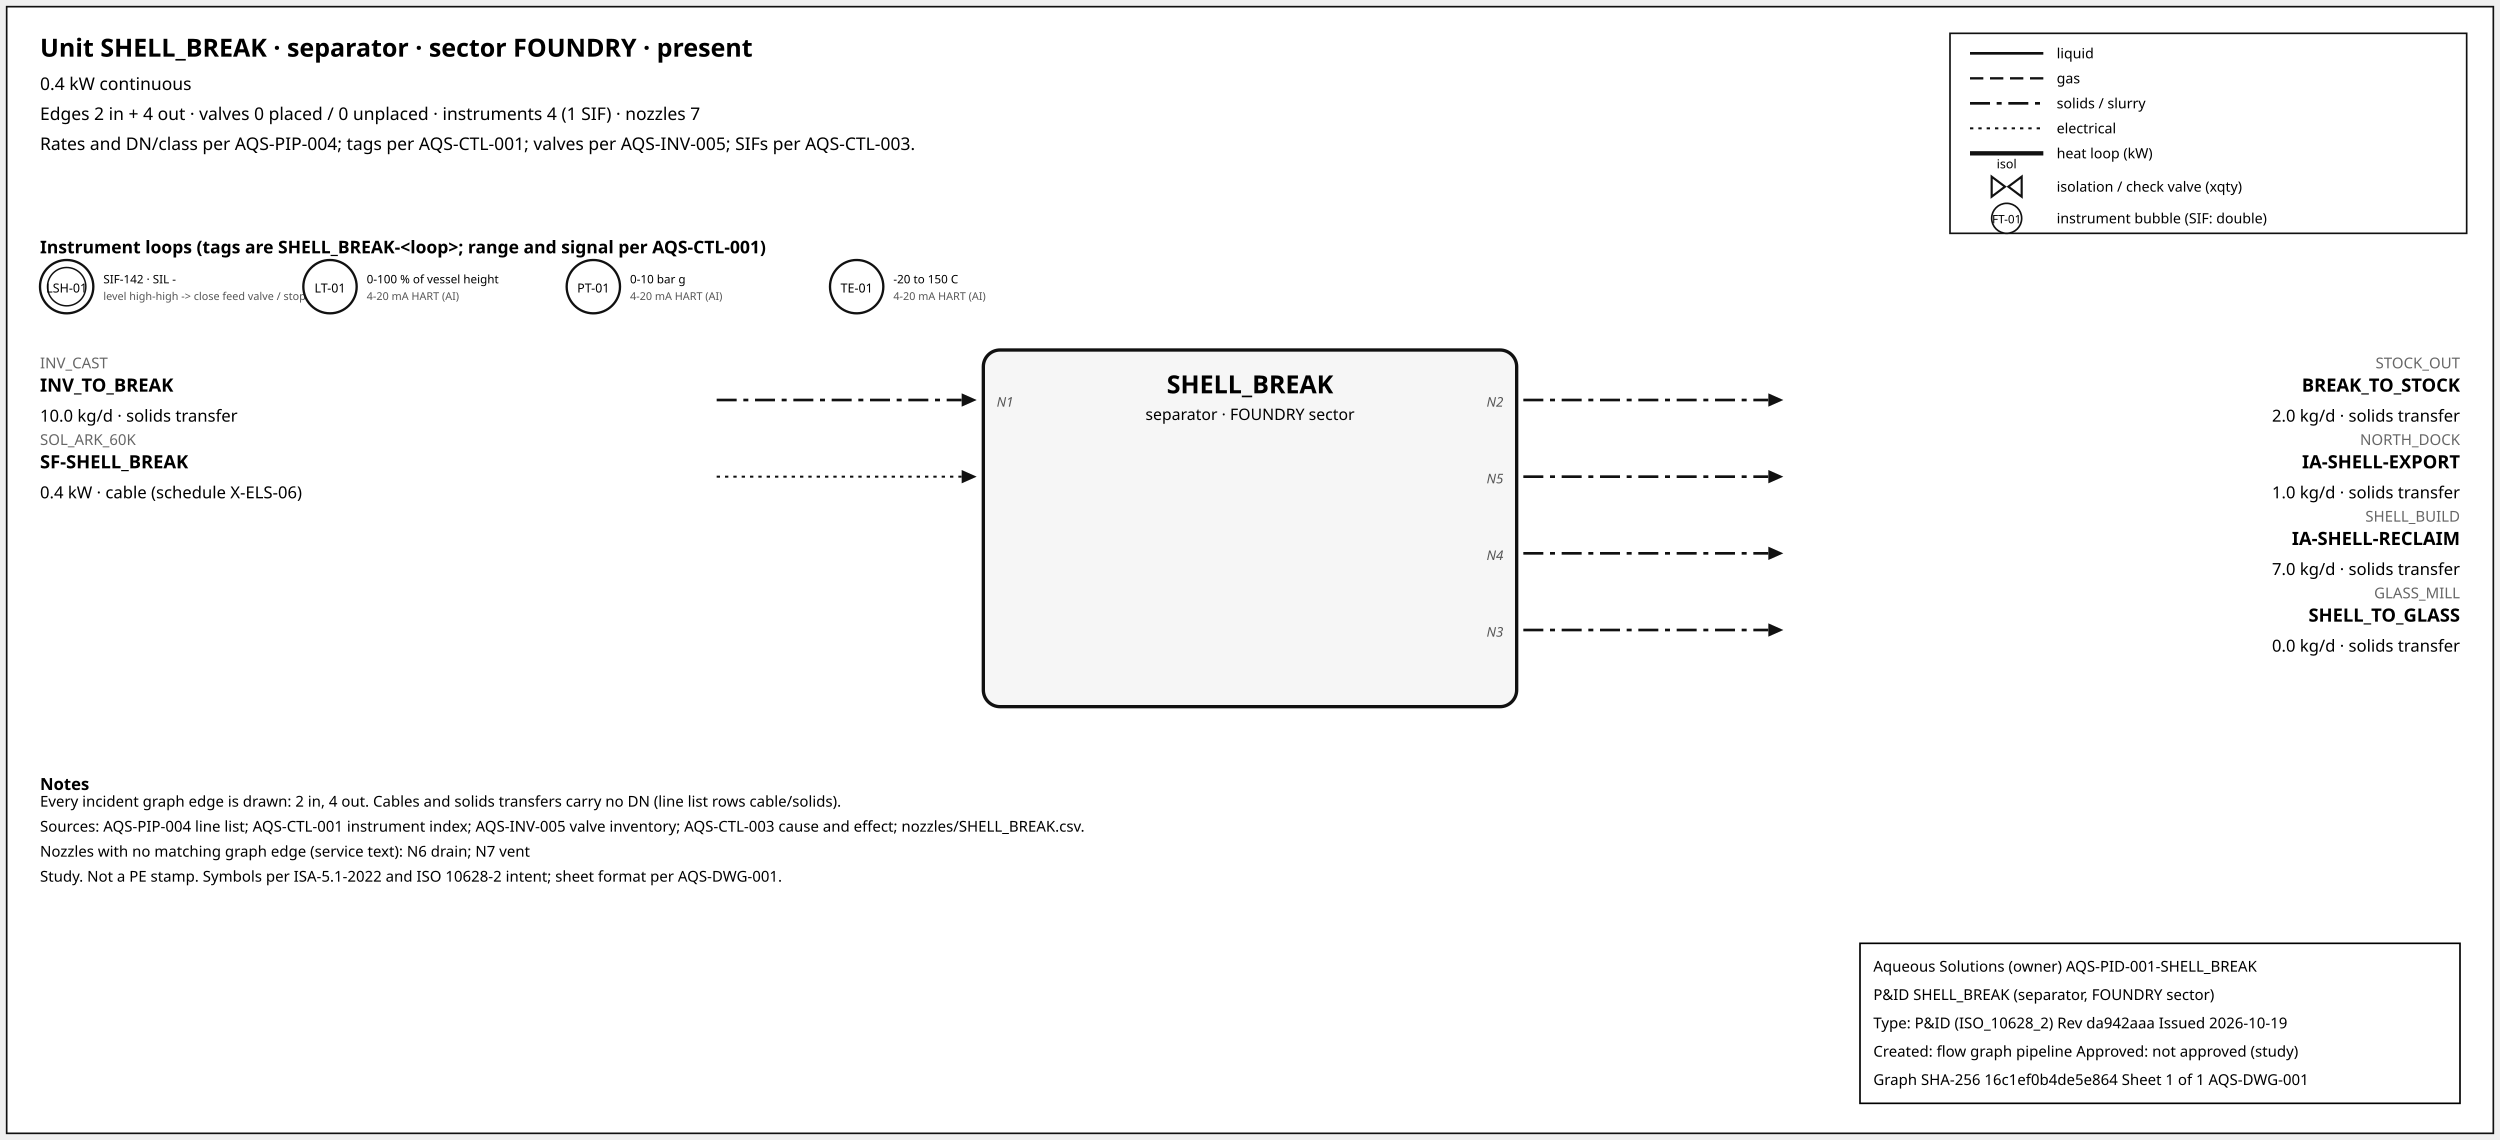
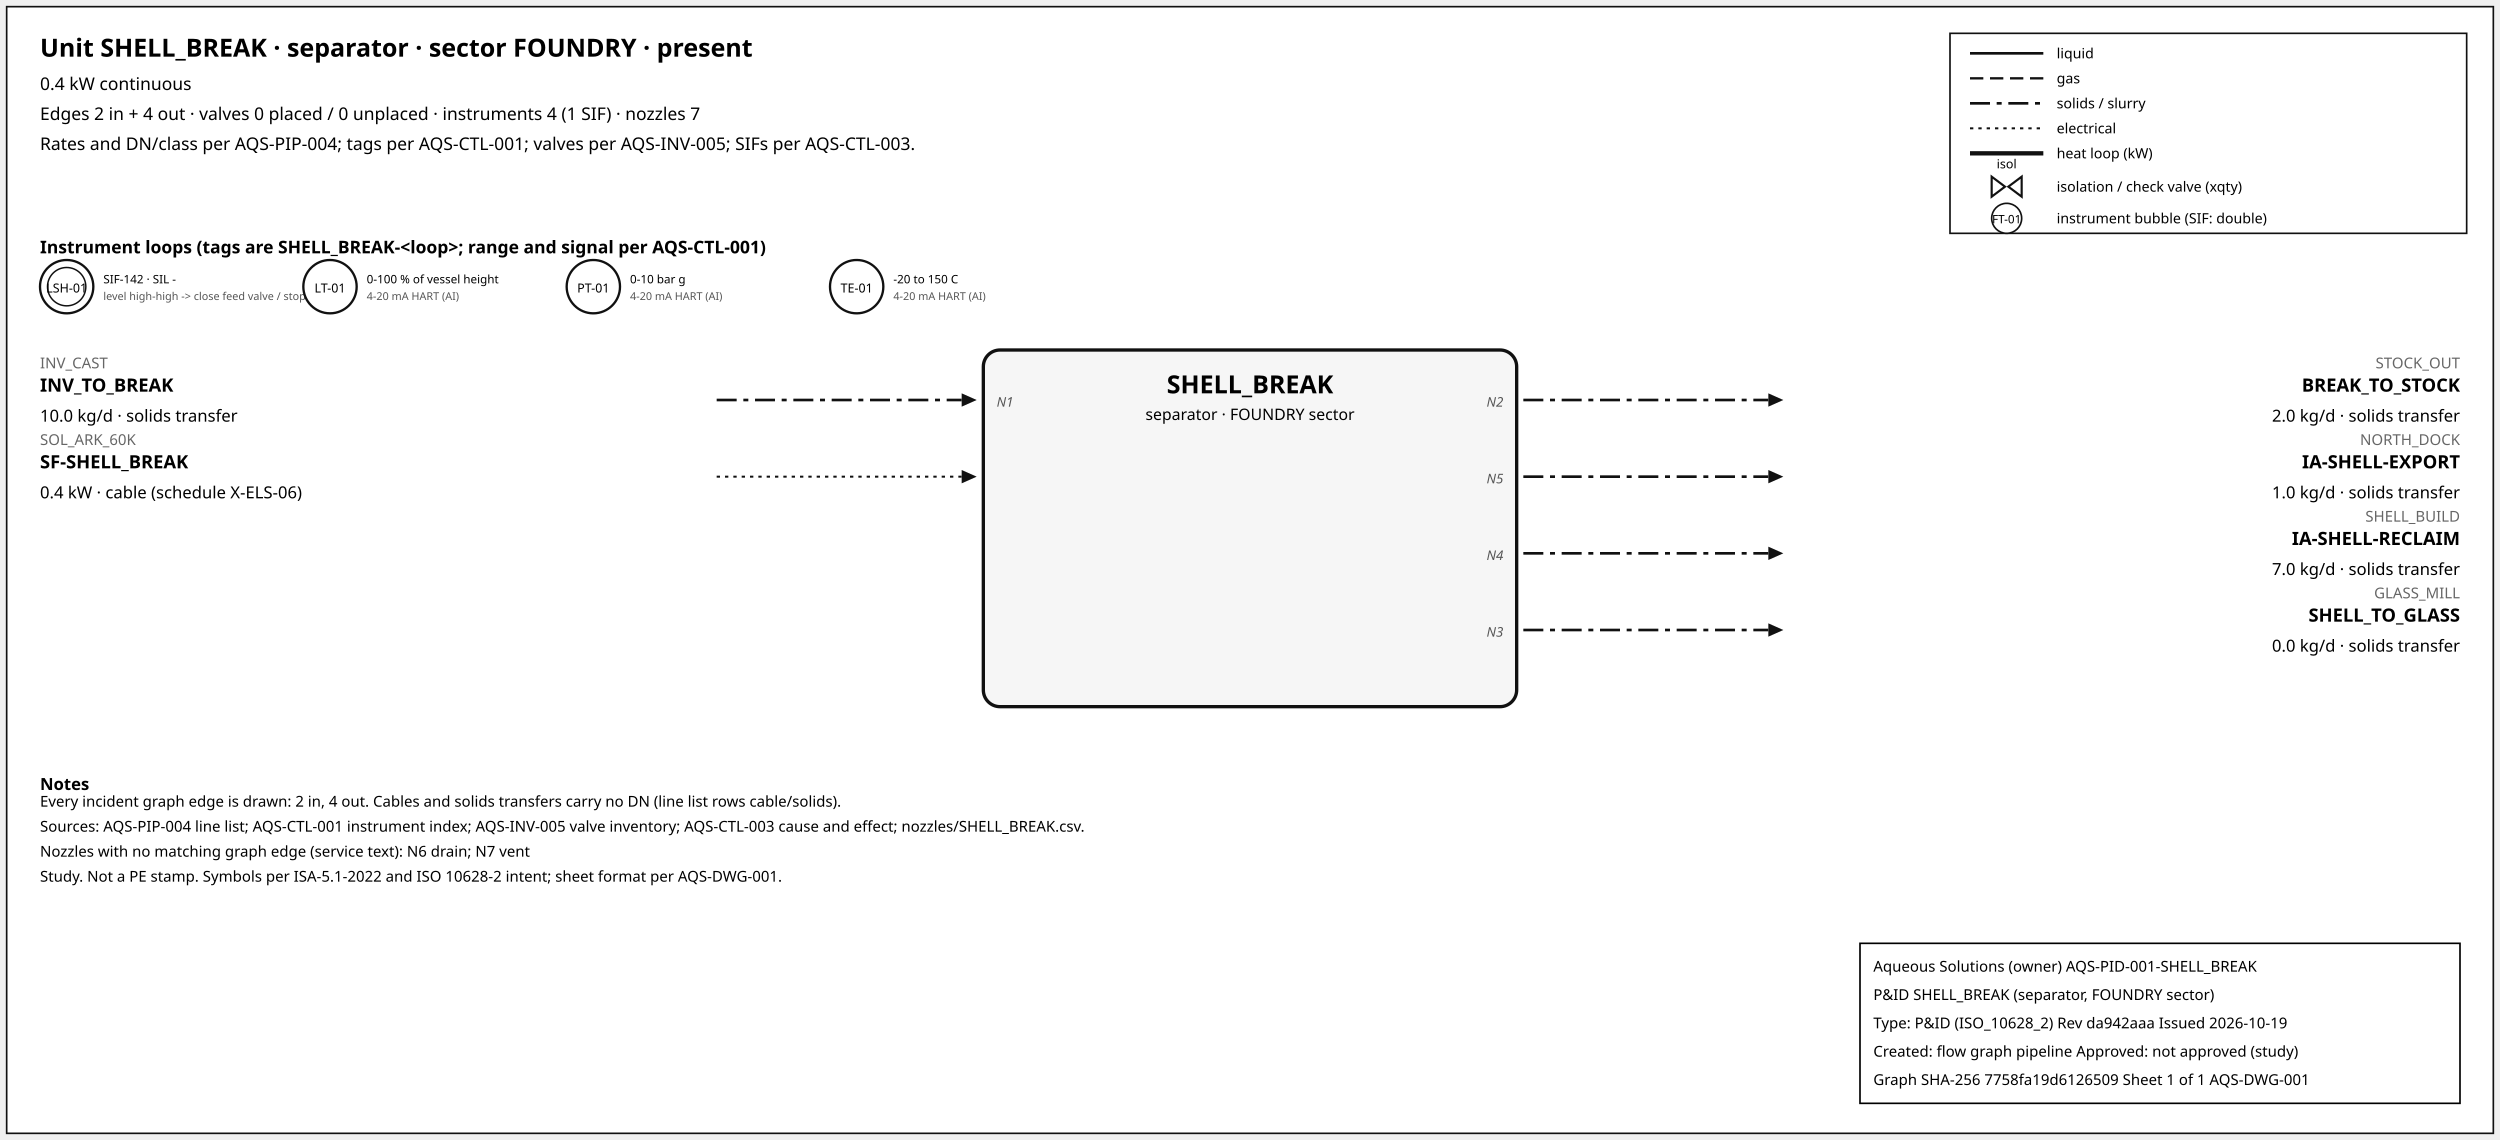
<svg xmlns="http://www.w3.org/2000/svg" width="1500" height="684" font-family="sans-serif">
  <rect x="4" y="4" width="1492" height="676" fill="white" stroke="#111" />
  <text x="24" y="34" font-size="15" font-weight="600">Unit SHELL_BREAK · separator · sector FOUNDRY · present</text>
  <text x="24" y="54" font-size="10.5">0.4 kW continuous</text>
  <text x="24" y="72" font-size="10.5">Edges 2 in + 4 out · valves 0 placed / 0 unplaced · instruments 4 (1 SIF) · nozzles 7</text>
  <text x="24" y="90" font-size="10.5">Rates and DN/class per AQS-PIP-004; tags per AQS-CTL-001; valves per AQS-INV-005; SIFs per AQS-CTL-003.</text>
  <rect x="1170" y="20" width="310" height="120" fill="white" stroke="#111" />
  <line x1="1182" y1="32" x2="1226" y2="32" stroke="#111" stroke-width="1.6" />
  <text x="1234" y="35" font-size="8.5">liquid</text>
  <line x1="1182" y1="47" x2="1226" y2="47" stroke="#111" stroke-width="1.4" stroke-dasharray="8,4" />
  <text x="1234" y="50" font-size="8.5">gas</text>
  <line x1="1182" y1="62" x2="1226" y2="62" stroke="#111" stroke-width="1.6" stroke-dasharray="12,4,3,4" />
  <text x="1234" y="65" font-size="8.5">solids / slurry</text>
  <line x1="1182" y1="77" x2="1226" y2="77" stroke="#111" stroke-width="1.2" stroke-dasharray="2,3" />
  <text x="1234" y="80" font-size="8.5">electrical</text>
  <line x1="1182" y1="92" x2="1226" y2="92" stroke="#111" stroke-width="2.6" />
  <text x="1234" y="95" font-size="8.5">heat loop (kW)</text>
  <path d="M 1195.0,106 L 1203.0,112 L 1195.0,118 Z M 1213.0,106 L 1205.0,112 L 1213.0,118 Z" fill="white" stroke="#111" stroke-width="1.3" />
  <text x="1204.0" y="101.0" font-size="7.5" text-anchor="middle">isol</text>
  <text x="1234" y="115" font-size="8.5">isolation / check valve (xqty)</text>
  <circle cx="1204" cy="131" r="9" fill="white" stroke="#111" />
  <text x="1204" y="134" font-size="7" text-anchor="middle">FT-01</text>
  <text x="1234" y="134" font-size="8.5">instrument bubble (SIF: double)</text>
  <text x="24" y="152" font-size="10.5" font-weight="600">Instrument loops (tags are SHELL_BREAK-&lt;loop&gt;; range and signal per AQS-CTL-001)</text>
  <circle cx="40" cy="172" r="16" fill="white" stroke="#111" stroke-width="1.4" />
  <circle cx="40" cy="172" r="11.5" fill="none" stroke="#111" stroke-width="0.9" />
  <text x="40" y="175.5" font-size="7.5" text-anchor="middle">LSH-01</text>
  <text x="62" y="170" font-size="7">SIF-142 · SIL -</text>
  <text x="62" y="180" font-size="6.5" fill="#555">level high-high -&gt; close feed valve / stop f</text>
  <circle cx="198" cy="172" r="16" fill="white" stroke="#111" stroke-width="1.4" />
  <text x="198" y="175.5" font-size="7.5" text-anchor="middle">LT-01</text>
  <text x="220" y="170" font-size="7">0-100 % of vessel height</text>
  <text x="220" y="180" font-size="6.5" fill="#555">4-20 mA HART (AI)</text>
  <circle cx="356" cy="172" r="16" fill="white" stroke="#111" stroke-width="1.4" />
  <text x="356" y="175.5" font-size="7.5" text-anchor="middle">PT-01</text>
  <text x="378" y="170" font-size="7">0-10 bar g</text>
  <text x="378" y="180" font-size="6.5" fill="#555">4-20 mA HART (AI)</text>
  <circle cx="514" cy="172" r="16" fill="white" stroke="#111" stroke-width="1.4" />
  <text x="514" y="175.5" font-size="7.5" text-anchor="middle">TE-01</text>
  <text x="536" y="170" font-size="7">-20 to 150 C</text>
  <text x="536" y="180" font-size="6.5" fill="#555">4-20 mA HART (AI)</text>
  <rect x="590" y="210" width="320" height="214" rx="10" fill="#f6f6f6" stroke="#111" stroke-width="2" />
  <text x="750.0" y="236" font-size="15" font-weight="700" text-anchor="middle">SHELL_BREAK</text>
  <text x="750.0" y="252" font-size="9.5" text-anchor="middle">separator · FOUNDRY sector</text>
  <line x1="430" y1="240" x2="577" y2="240" stroke="#111" stroke-width="1.6" stroke-dasharray="12,4,3,4" class="edge-in" />
  <polygon points="586,240 577,236 577,244" fill="#111" />
  <text x="24" y="221" font-size="9" fill="#666" text-anchor="start">INV_CAST</text>
  <text x="24" y="235" font-size="11" font-weight="600" text-anchor="start">INV_TO_BREAK</text>
  <text x="24" y="253" font-size="10" text-anchor="start">10.0 kg/d · solids transfer</text>
  <text x="598" y="244" font-size="8" font-style="italic" fill="#555" text-anchor="start">N1</text>
  <line x1="430" y1="286" x2="577" y2="286" stroke="#111" stroke-width="1.2" stroke-dasharray="2,3" class="edge-in" />
  <polygon points="586,286 577,282 577,290" fill="#111" />
  <text x="24" y="267" font-size="9" fill="#666" text-anchor="start">SOL_ARK_60K</text>
  <text x="24" y="281" font-size="11" font-weight="600" text-anchor="start">SF-SHELL_BREAK</text>
  <text x="24" y="299" font-size="10" text-anchor="start">0.4 kW · cable (schedule X-ELS-06)</text>
  <line x1="914" y1="240" x2="1061" y2="240" stroke="#111" stroke-width="1.6" stroke-dasharray="12,4,3,4" class="edge-out" />
  <polygon points="1070,240 1061,236 1061,244" fill="#111" />
  <text x="1476" y="221" font-size="9" fill="#666" text-anchor="end">STOCK_OUT</text>
  <text x="1476" y="235" font-size="11" font-weight="600" text-anchor="end">BREAK_TO_STOCK</text>
  <text x="1476" y="253" font-size="10" text-anchor="end">2.0 kg/d · solids transfer</text>
  <text x="902" y="244" font-size="8" font-style="italic" fill="#555" text-anchor="end">N2</text>
  <line x1="914" y1="286" x2="1061" y2="286" stroke="#111" stroke-width="1.6" stroke-dasharray="12,4,3,4" class="edge-out" />
  <polygon points="1070,286 1061,282 1061,290" fill="#111" />
  <text x="1476" y="267" font-size="9" fill="#666" text-anchor="end">NORTH_DOCK</text>
  <text x="1476" y="281" font-size="11" font-weight="600" text-anchor="end">IA-SHELL-EXPORT</text>
  <text x="1476" y="299" font-size="10" text-anchor="end">1.0 kg/d · solids transfer</text>
  <text x="902" y="290" font-size="8" font-style="italic" fill="#555" text-anchor="end">N5</text>
  <line x1="914" y1="332" x2="1061" y2="332" stroke="#111" stroke-width="1.6" stroke-dasharray="12,4,3,4" class="edge-out" />
  <polygon points="1070,332 1061,328 1061,336" fill="#111" />
  <text x="1476" y="313" font-size="9" fill="#666" text-anchor="end">SHELL_BUILD</text>
  <text x="1476" y="327" font-size="11" font-weight="600" text-anchor="end">IA-SHELL-RECLAIM</text>
  <text x="1476" y="345" font-size="10" text-anchor="end">7.0 kg/d · solids transfer</text>
  <text x="902" y="336" font-size="8" font-style="italic" fill="#555" text-anchor="end">N4</text>
  <line x1="914" y1="378" x2="1061" y2="378" stroke="#111" stroke-width="1.6" stroke-dasharray="12,4,3,4" class="edge-out" />
  <polygon points="1070,378 1061,374 1061,382" fill="#111" />
  <text x="1476" y="359" font-size="9" fill="#666" text-anchor="end">GLASS_MILL</text>
  <text x="1476" y="373" font-size="11" font-weight="600" text-anchor="end">SHELL_TO_GLASS</text>
  <text x="1476" y="391" font-size="10" text-anchor="end">0.0 kg/d · solids transfer</text>
  <text x="902" y="382" font-size="8" font-style="italic" fill="#555" text-anchor="end">N3</text>
  <text x="24" y="474" font-size="10" font-weight="600">Notes</text>
  <text x="24" y="484" font-size="9">Every incident graph edge is drawn: 2 in, 4 out. Cables and solids transfers carry no DN (line list rows cable/solids).</text>
  <text x="24" y="499" font-size="9">Sources: AQS-PIP-004 line list; AQS-CTL-001 instrument index; AQS-INV-005 valve inventory; AQS-CTL-003 cause and effect; nozzles/SHELL_BREAK.csv.</text>
  <text x="24" y="514" font-size="9">Nozzles with no matching graph edge (service text): N6 drain; N7 vent</text>
  <text x="24" y="529" font-size="9">Study. Not a PE stamp. Symbols per ISA-5.1-2022 and ISO 10628-2 intent; sheet format per AQS-DWG-001.</text>
  <g id="aqs-title-block">
    <rect x="1116" y="566" width="360" height="96" fill="white" stroke="black" stroke-width="1" />
    <text x="1124" y="583" font-size="9">Aqueous Solutions (owner)   AQS-PID-001-SHELL_BREAK</text>
    <text x="1124" y="600" font-size="9">P&amp;ID SHELL_BREAK (separator, FOUNDRY sector)</text>
    <text x="1124" y="617" font-size="9">Type: P&amp;ID (ISO_10628_2)   Rev da942aaa   Issued 2026-10-19</text>
    <text x="1124" y="634" font-size="9">Created: flow graph pipeline   Approved: not approved (study)</text>
-     <text x="1124" y="651" font-size="9">Graph SHA-256 16c1ef0b4de5e864   Sheet 1 of 1   AQS-DWG-001</text>
+     <text x="1124" y="651" font-size="9">Graph SHA-256 7758fa19d6126509   Sheet 1 of 1   AQS-DWG-001</text>
  </g>
</svg>
